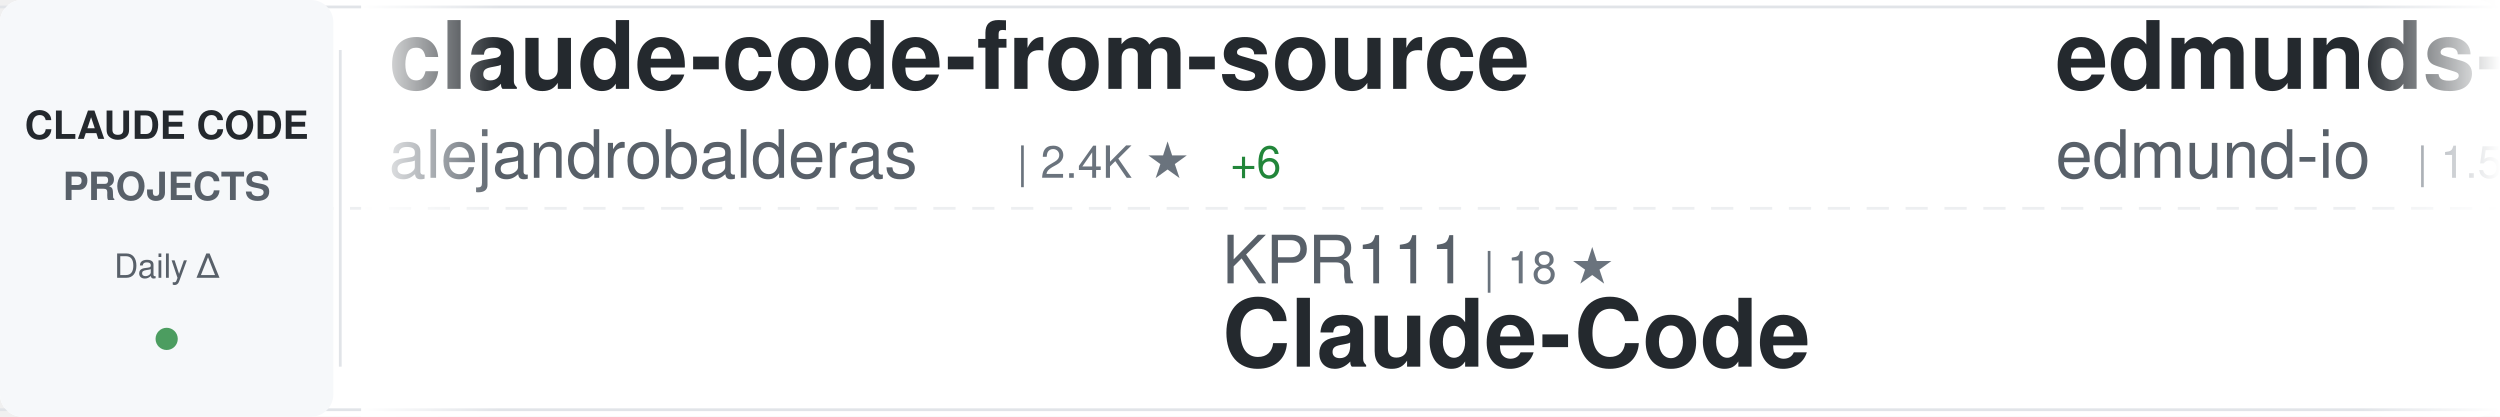
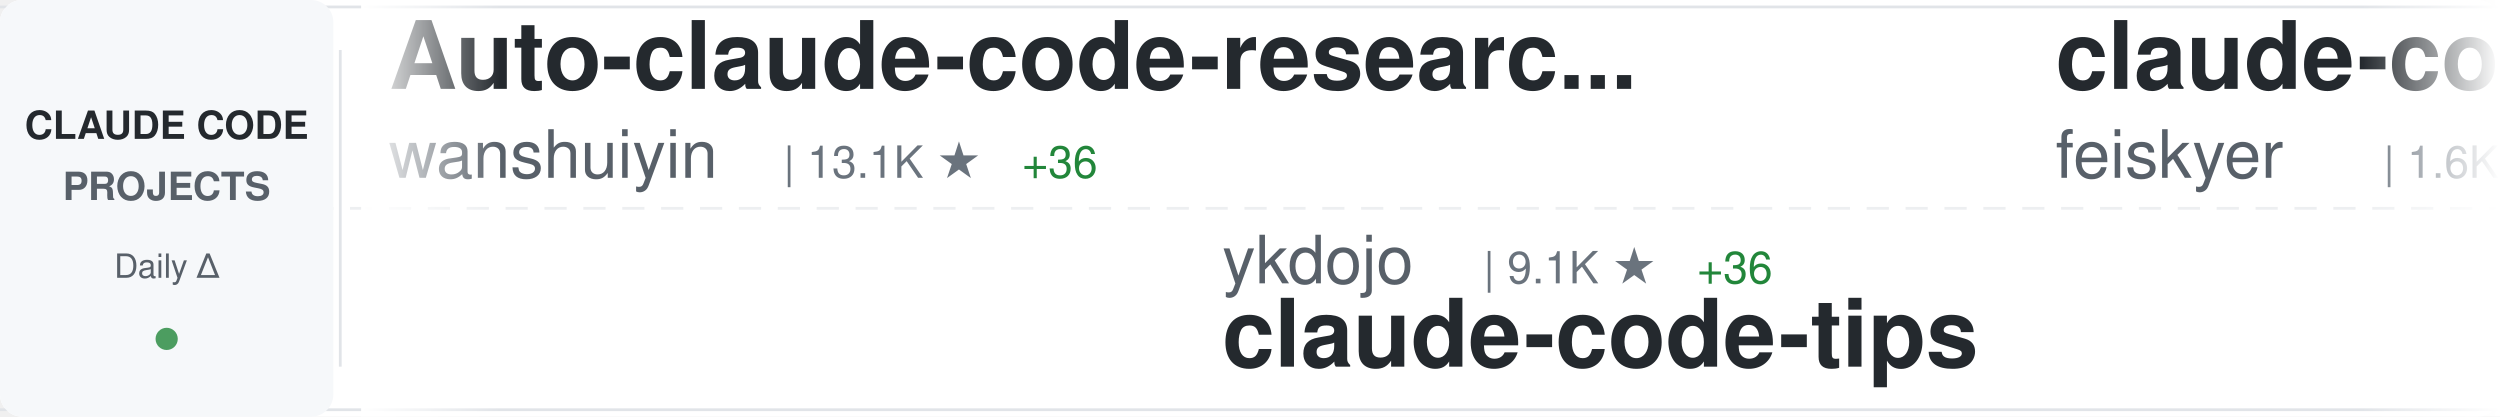
<svg xmlns="http://www.w3.org/2000/svg" width="900" height="150">
  <defs>
    <linearGradient id="awesomeLeftFade" x1="0%" y1="0%" x2="100%" y2="0%">
      <stop offset="0%" style="stop-color:#ffffff;stop-opacity:1" />
      <stop offset="100%" style="stop-color:#ffffff;stop-opacity:0" />
    </linearGradient>
    <linearGradient id="awesomeRightFade" x1="0%" y1="0%" x2="100%" y2="0%">
      <stop offset="0%" style="stop-color:#ffffff;stop-opacity:0" />
      <stop offset="100%" style="stop-color:#ffffff;stop-opacity:1" />
    </linearGradient>
  </defs>
  <rect width="900" height="150" fill="#ffffff" rx="8" />
  <rect x="0" y="2" width="900" height="1" fill="#e1e4e8" />
  <rect x="0" y="147" width="900" height="1" fill="#e1e4e8" />
  <line x1="0" y1="75" x2="900" y2="75" stroke="#e1e4e8" stroke-width="1" stroke-dasharray="8 6" opacity="0.6" />
  <rect x="0" y="0" width="120" height="150" fill="#f6f8fa" rx="8" />
  <text x="60" y="50" font-family="-apple-system, BlinkMacSystemFont, 'Segoe UI', Helvetica, Arial, sans-serif" font-size="14" font-weight="600" fill="#24292e" text-anchor="middle">CLAUDE CODE</text>
  <text x="60" y="72" font-family="-apple-system, BlinkMacSystemFont, 'Segoe UI', Helvetica, Arial, sans-serif" font-size="14" font-weight="600" fill="#586069" text-anchor="middle">PROJECTS</text>
  <text x="60" y="100" font-family="-apple-system, BlinkMacSystemFont, 'Segoe UI', Helvetica, Arial, sans-serif" font-size="12" font-weight="500" fill="#586069" text-anchor="middle">Daily Δ</text>
  <circle cx="60" cy="122" r="4" fill="#22863a" opacity="0.8" />
  <rect x="122" y="18" width="1" height="114" fill="#e1e4e8" />
  <clipPath id="awesomeTickerClip">
    <rect x="130" y="0" width="770" height="150" />
  </clipPath>
  <g clip-path="url(#awesomeTickerClip)">
    <g id="awesomeTickerItems">
      <animateTransform attributeName="transform" attributeType="XML" type="translate" from="0 0" to="-3000 0" dur="54s" repeatCount="indefinite" />
      <g transform="translate(0, 0)">
-         <text x="140" y="32" font-family="-apple-system, BlinkMacSystemFont, 'Segoe UI', Helvetica, Arial, sans-serif" font-size="34" font-weight="600" fill="#24292e">claude-code-from-source</text>
-         <text x="140" y="64" font-family="-apple-system, BlinkMacSystemFont, 'Segoe UI', Helvetica, Arial, sans-serif" font-size="24" font-weight="400" fill="#586069">alejandrobalderas</text>
-         <text x="366" y="64" font-family="-apple-system, BlinkMacSystemFont, 'Segoe UI', Helvetica, Arial, sans-serif" font-size="16" font-weight="500" fill="#6a737d">| 2.4K ★</text>
-         <text x="443" y="64" font-family="-apple-system, BlinkMacSystemFont, 'Segoe UI', Helvetica, Arial, sans-serif" font-size="16" font-weight="500" fill="#22863a"> +6</text>
+         <text x="140" y="32" font-family="-apple-system, BlinkMacSystemFont, 'Segoe UI', Helvetica, Arial, sans-serif" font-size="34" font-weight="600" fill="#24292e">Auto-claude-code-researc...</text>
+         <text x="140" y="64" font-family="-apple-system, BlinkMacSystemFont, 'Segoe UI', Helvetica, Arial, sans-serif" font-size="24" font-weight="400" fill="#586069">wanshuiyin</text>
+         <text x="282" y="64" font-family="-apple-system, BlinkMacSystemFont, 'Segoe UI', Helvetica, Arial, sans-serif" font-size="16" font-weight="500" fill="#6a737d">| 13.1K ★</text>
+         <text x="368" y="64" font-family="-apple-system, BlinkMacSystemFont, 'Segoe UI', Helvetica, Arial, sans-serif" font-size="16" font-weight="500" fill="#22863a"> +36</text>
      </g>
      <g transform="translate(300, 0)">
-         <text x="140" y="102" font-family="-apple-system, BlinkMacSystemFont, 'Segoe UI', Helvetica, Arial, sans-serif" font-size="24" font-weight="400" fill="#586069">KPR111</text>
-         <text x="234" y="102" font-family="-apple-system, BlinkMacSystemFont, 'Segoe UI', Helvetica, Arial, sans-serif" font-size="16" font-weight="500" fill="#6a737d">| 18 ★</text>
-         <text x="140" y="132" font-family="-apple-system, BlinkMacSystemFont, 'Segoe UI', Helvetica, Arial, sans-serif" font-size="34" font-weight="600" fill="#24292e">Claude-Code</text>
+         <text x="140" y="102" font-family="-apple-system, BlinkMacSystemFont, 'Segoe UI', Helvetica, Arial, sans-serif" font-size="24" font-weight="400" fill="#586069">ykdojo</text>
+         <text x="234" y="102" font-family="-apple-system, BlinkMacSystemFont, 'Segoe UI', Helvetica, Arial, sans-serif" font-size="16" font-weight="500" fill="#6a737d">| 9.1K ★</text>
+         <text x="311" y="102" font-family="-apple-system, BlinkMacSystemFont, 'Segoe UI', Helvetica, Arial, sans-serif" font-size="16" font-weight="500" fill="#22863a"> +36</text>
+         <text x="140" y="132" font-family="-apple-system, BlinkMacSystemFont, 'Segoe UI', Helvetica, Arial, sans-serif" font-size="34" font-weight="600" fill="#24292e">claude-code-tips</text>
      </g>
      <g transform="translate(600, 0)">
-         <text x="140" y="32" font-family="-apple-system, BlinkMacSystemFont, 'Segoe UI', Helvetica, Arial, sans-serif" font-size="34" font-weight="600" fill="#24292e">edmunds-claude-code</text>
-         <text x="140" y="64" font-family="-apple-system, BlinkMacSystemFont, 'Segoe UI', Helvetica, Arial, sans-serif" font-size="24" font-weight="400" fill="#586069">edmund-io</text>
-         <text x="270" y="64" font-family="-apple-system, BlinkMacSystemFont, 'Segoe UI', Helvetica, Arial, sans-serif" font-size="16" font-weight="500" fill="#6a737d">| 1.5K ★</text>
-         <text x="347" y="64" font-family="-apple-system, BlinkMacSystemFont, 'Segoe UI', Helvetica, Arial, sans-serif" font-size="16" font-weight="500" fill="#22863a"> +3</text>
+         <text x="140" y="32" font-family="-apple-system, BlinkMacSystemFont, 'Segoe UI', Helvetica, Arial, sans-serif" font-size="34" font-weight="600" fill="#24292e">claude-code-settings</text>
+         <text x="140" y="64" font-family="-apple-system, BlinkMacSystemFont, 'Segoe UI', Helvetica, Arial, sans-serif" font-size="24" font-weight="400" fill="#586069">feiskyer</text>
+         <text x="258" y="64" font-family="-apple-system, BlinkMacSystemFont, 'Segoe UI', Helvetica, Arial, sans-serif" font-size="16" font-weight="500" fill="#6a737d">| 1.6K ★</text>
+         <text x="335" y="64" font-family="-apple-system, BlinkMacSystemFont, 'Segoe UI', Helvetica, Arial, sans-serif" font-size="16" font-weight="500" fill="#22863a"> +5</text>
      </g>
      <g transform="translate(900, 0)">
-         <text x="140" y="102" font-family="-apple-system, BlinkMacSystemFont, 'Segoe UI', Helvetica, Arial, sans-serif" font-size="24" font-weight="400" fill="#586069">lorryjovens-hub</text>
-         <text x="342" y="102" font-family="-apple-system, BlinkMacSystemFont, 'Segoe UI', Helvetica, Arial, sans-serif" font-size="16" font-weight="500" fill="#6a737d">| 1.7K ★</text>
-         <text x="140" y="132" font-family="-apple-system, BlinkMacSystemFont, 'Segoe UI', Helvetica, Arial, sans-serif" font-size="34" font-weight="600" fill="#24292e">claude-code-rust</text>
+         <text x="140" y="102" font-family="-apple-system, BlinkMacSystemFont, 'Segoe UI', Helvetica, Arial, sans-serif" font-size="24" font-weight="400" fill="#586069">777genius</text>
+         <text x="270" y="102" font-family="-apple-system, BlinkMacSystemFont, 'Segoe UI', Helvetica, Arial, sans-serif" font-size="16" font-weight="500" fill="#6a737d">| 919 ★</text>
+         <text x="338" y="102" font-family="-apple-system, BlinkMacSystemFont, 'Segoe UI', Helvetica, Arial, sans-serif" font-size="16" font-weight="500" fill="#22863a"> +1</text>
+         <text x="140" y="132" font-family="-apple-system, BlinkMacSystemFont, 'Segoe UI', Helvetica, Arial, sans-serif" font-size="34" font-weight="600" fill="#24292e">claude-code-source-code</text>
      </g>
      <g transform="translate(1200, 0)">
-         <text x="140" y="32" font-family="-apple-system, BlinkMacSystemFont, 'Segoe UI', Helvetica, Arial, sans-serif" font-size="34" font-weight="600" fill="#24292e">Claude-code</text>
-         <text x="140" y="64" font-family="-apple-system, BlinkMacSystemFont, 'Segoe UI', Helvetica, Arial, sans-serif" font-size="24" font-weight="400" fill="#586069">fazxes</text>
-         <text x="234" y="64" font-family="-apple-system, BlinkMacSystemFont, 'Segoe UI', Helvetica, Arial, sans-serif" font-size="16" font-weight="500" fill="#6a737d">| 224 ★</text>
+         <text x="140" y="32" font-family="-apple-system, BlinkMacSystemFont, 'Segoe UI', Helvetica, Arial, sans-serif" font-size="34" font-weight="600" fill="#24292e">my-claude-code-setup</text>
+         <text x="140" y="64" font-family="-apple-system, BlinkMacSystemFont, 'Segoe UI', Helvetica, Arial, sans-serif" font-size="24" font-weight="400" fill="#586069">centminmod</text>
+         <text x="282" y="64" font-family="-apple-system, BlinkMacSystemFont, 'Segoe UI', Helvetica, Arial, sans-serif" font-size="16" font-weight="500" fill="#6a737d">| 2.5K ★</text>
+         <text x="359" y="64" font-family="-apple-system, BlinkMacSystemFont, 'Segoe UI', Helvetica, Arial, sans-serif" font-size="16" font-weight="500" fill="#22863a"> +1</text>
      </g>
      <g transform="translate(1500, 0)">
-         <text x="140" y="102" font-family="-apple-system, BlinkMacSystemFont, 'Segoe UI', Helvetica, Arial, sans-serif" font-size="24" font-weight="400" fill="#586069">router-for-me</text>
-         <text x="318" y="102" font-family="-apple-system, BlinkMacSystemFont, 'Segoe UI', Helvetica, Arial, sans-serif" font-size="16" font-weight="500" fill="#6a737d">| 39.5K ★</text>
-         <text x="404" y="102" font-family="-apple-system, BlinkMacSystemFont, 'Segoe UI', Helvetica, Arial, sans-serif" font-size="16" font-weight="500" fill="#22863a"> +73</text>
-         <text x="140" y="132" font-family="-apple-system, BlinkMacSystemFont, 'Segoe UI', Helvetica, Arial, sans-serif" font-size="34" font-weight="600" fill="#24292e">CLIProxyAPI</text>
+         <text x="140" y="102" font-family="-apple-system, BlinkMacSystemFont, 'Segoe UI', Helvetica, Arial, sans-serif" font-size="24" font-weight="400" fill="#586069">liuup</text>
+         <text x="222" y="102" font-family="-apple-system, BlinkMacSystemFont, 'Segoe UI', Helvetica, Arial, sans-serif" font-size="16" font-weight="500" fill="#6a737d">| 3.5K ★</text>
+         <text x="299" y="102" font-family="-apple-system, BlinkMacSystemFont, 'Segoe UI', Helvetica, Arial, sans-serif" font-size="16" font-weight="500" fill="#22863a"> +13</text>
+         <text x="140" y="132" font-family="-apple-system, BlinkMacSystemFont, 'Segoe UI', Helvetica, Arial, sans-serif" font-size="34" font-weight="600" fill="#24292e">claude-code-analysis</text>
      </g>
      <g transform="translate(1800, 0)">
-         <text x="140" y="32" font-family="-apple-system, BlinkMacSystemFont, 'Segoe UI', Helvetica, Arial, sans-serif" font-size="34" font-weight="600" fill="#24292e">claude-code-security-rev...</text>
-         <text x="140" y="64" font-family="-apple-system, BlinkMacSystemFont, 'Segoe UI', Helvetica, Arial, sans-serif" font-size="24" font-weight="400" fill="#586069">anthropics</text>
-         <text x="282" y="64" font-family="-apple-system, BlinkMacSystemFont, 'Segoe UI', Helvetica, Arial, sans-serif" font-size="16" font-weight="500" fill="#6a737d">| 5.5K ★</text>
-         <text x="359" y="64" font-family="-apple-system, BlinkMacSystemFont, 'Segoe UI', Helvetica, Arial, sans-serif" font-size="16" font-weight="500" fill="#22863a"> +6</text>
+         <text x="140" y="32" font-family="-apple-system, BlinkMacSystemFont, 'Segoe UI', Helvetica, Arial, sans-serif" font-size="34" font-weight="600" fill="#24292e">awesome-claude-code</text>
+         <text x="140" y="64" font-family="-apple-system, BlinkMacSystemFont, 'Segoe UI', Helvetica, Arial, sans-serif" font-size="24" font-weight="400" fill="#586069">jqueryscript</text>
+         <text x="306" y="64" font-family="-apple-system, BlinkMacSystemFont, 'Segoe UI', Helvetica, Arial, sans-serif" font-size="16" font-weight="500" fill="#6a737d">| 458 ★</text>
      </g>
      <g transform="translate(2100, 0)">
-         <text x="140" y="102" font-family="-apple-system, BlinkMacSystemFont, 'Segoe UI', Helvetica, Arial, sans-serif" font-size="24" font-weight="400" fill="#586069">digitalsamba</text>
-         <text x="306" y="102" font-family="-apple-system, BlinkMacSystemFont, 'Segoe UI', Helvetica, Arial, sans-serif" font-size="16" font-weight="500" fill="#6a737d">| 1.7K ★</text>
-         <text x="383" y="102" font-family="-apple-system, BlinkMacSystemFont, 'Segoe UI', Helvetica, Arial, sans-serif" font-size="16" font-weight="500" fill="#22863a"> +12</text>
-         <text x="140" y="132" font-family="-apple-system, BlinkMacSystemFont, 'Segoe UI', Helvetica, Arial, sans-serif" font-size="34" font-weight="600" fill="#24292e">claude-code-video-toolki...</text>
+         <text x="140" y="102" font-family="-apple-system, BlinkMacSystemFont, 'Segoe UI', Helvetica, Arial, sans-serif" font-size="24" font-weight="400" fill="#586069">xu-xiang</text>
+         <text x="258" y="102" font-family="-apple-system, BlinkMacSystemFont, 'Segoe UI', Helvetica, Arial, sans-serif" font-size="16" font-weight="500" fill="#6a737d">| 1.6K ★</text>
+         <text x="335" y="102" font-family="-apple-system, BlinkMacSystemFont, 'Segoe UI', Helvetica, Arial, sans-serif" font-size="16" font-weight="500" fill="#22863a"> +7</text>
+         <text x="140" y="132" font-family="-apple-system, BlinkMacSystemFont, 'Segoe UI', Helvetica, Arial, sans-serif" font-size="34" font-weight="600" fill="#24292e">everything-claude-code-z...</text>
      </g>
      <g transform="translate(2400, 0)">
-         <text x="140" y="32" font-family="-apple-system, BlinkMacSystemFont, 'Segoe UI', Helvetica, Arial, sans-serif" font-size="34" font-weight="600" fill="#24292e">everything-claude-code-z...</text>
-         <text x="140" y="64" font-family="-apple-system, BlinkMacSystemFont, 'Segoe UI', Helvetica, Arial, sans-serif" font-size="24" font-weight="400" fill="#586069">xu-xiang</text>
-         <text x="258" y="64" font-family="-apple-system, BlinkMacSystemFont, 'Segoe UI', Helvetica, Arial, sans-serif" font-size="16" font-weight="500" fill="#6a737d">| 1.6K ★</text>
-         <text x="335" y="64" font-family="-apple-system, BlinkMacSystemFont, 'Segoe UI', Helvetica, Arial, sans-serif" font-size="16" font-weight="500" fill="#22863a"> +12</text>
+         <text x="140" y="32" font-family="-apple-system, BlinkMacSystemFont, 'Segoe UI', Helvetica, Arial, sans-serif" font-size="34" font-weight="600" fill="#24292e">Claude-Code</text>
+         <text x="140" y="64" font-family="-apple-system, BlinkMacSystemFont, 'Segoe UI', Helvetica, Arial, sans-serif" font-size="24" font-weight="400" fill="#586069">OrcaWhisper</text>
+         <text x="294" y="64" font-family="-apple-system, BlinkMacSystemFont, 'Segoe UI', Helvetica, Arial, sans-serif" font-size="16" font-weight="500" fill="#6a737d">| 83 ★</text>
      </g>
      <g transform="translate(2700, 0)">
-         <text x="140" y="102" font-family="-apple-system, BlinkMacSystemFont, 'Segoe UI', Helvetica, Arial, sans-serif" font-size="24" font-weight="400" fill="#586069">Donchitos</text>
-         <text x="270" y="102" font-family="-apple-system, BlinkMacSystemFont, 'Segoe UI', Helvetica, Arial, sans-serif" font-size="16" font-weight="500" fill="#6a737d">| 22.7K ★</text>
-         <text x="356" y="102" font-family="-apple-system, BlinkMacSystemFont, 'Segoe UI', Helvetica, Arial, sans-serif" font-size="16" font-weight="500" fill="#22863a"> +49</text>
-         <text x="140" y="132" font-family="-apple-system, BlinkMacSystemFont, 'Segoe UI', Helvetica, Arial, sans-serif" font-size="34" font-weight="600" fill="#24292e">Claude-Code-Game-Studios</text>
+         <text x="140" y="102" font-family="-apple-system, BlinkMacSystemFont, 'Segoe UI', Helvetica, Arial, sans-serif" font-size="24" font-weight="400" fill="#586069">kodu-ai</text>
+         <text x="246" y="102" font-family="-apple-system, BlinkMacSystemFont, 'Segoe UI', Helvetica, Arial, sans-serif" font-size="16" font-weight="500" fill="#6a737d">| 5.3K ★</text>
+         <text x="140" y="132" font-family="-apple-system, BlinkMacSystemFont, 'Segoe UI', Helvetica, Arial, sans-serif" font-size="34" font-weight="600" fill="#24292e">claude-coder</text>
      </g>
      <g transform="translate(3000, 0)">
-         <text x="140" y="32" font-family="-apple-system, BlinkMacSystemFont, 'Segoe UI', Helvetica, Arial, sans-serif" font-size="34" font-weight="600" fill="#24292e">claude-code-from-source</text>
-         <text x="140" y="64" font-family="-apple-system, BlinkMacSystemFont, 'Segoe UI', Helvetica, Arial, sans-serif" font-size="24" font-weight="400" fill="#586069">alejandrobalderas</text>
-         <text x="366" y="64" font-family="-apple-system, BlinkMacSystemFont, 'Segoe UI', Helvetica, Arial, sans-serif" font-size="16" font-weight="500" fill="#6a737d">| 2.4K ★</text>
-         <text x="443" y="64" font-family="-apple-system, BlinkMacSystemFont, 'Segoe UI', Helvetica, Arial, sans-serif" font-size="16" font-weight="500" fill="#22863a"> +6</text>
+         <text x="140" y="32" font-family="-apple-system, BlinkMacSystemFont, 'Segoe UI', Helvetica, Arial, sans-serif" font-size="34" font-weight="600" fill="#24292e">Auto-claude-code-researc...</text>
+         <text x="140" y="64" font-family="-apple-system, BlinkMacSystemFont, 'Segoe UI', Helvetica, Arial, sans-serif" font-size="24" font-weight="400" fill="#586069">wanshuiyin</text>
+         <text x="282" y="64" font-family="-apple-system, BlinkMacSystemFont, 'Segoe UI', Helvetica, Arial, sans-serif" font-size="16" font-weight="500" fill="#6a737d">| 13.1K ★</text>
+         <text x="368" y="64" font-family="-apple-system, BlinkMacSystemFont, 'Segoe UI', Helvetica, Arial, sans-serif" font-size="16" font-weight="500" fill="#22863a"> +36</text>
      </g>
      <g transform="translate(3300, 0)">
-         <text x="140" y="102" font-family="-apple-system, BlinkMacSystemFont, 'Segoe UI', Helvetica, Arial, sans-serif" font-size="24" font-weight="400" fill="#586069">KPR111</text>
-         <text x="234" y="102" font-family="-apple-system, BlinkMacSystemFont, 'Segoe UI', Helvetica, Arial, sans-serif" font-size="16" font-weight="500" fill="#6a737d">| 18 ★</text>
-         <text x="140" y="132" font-family="-apple-system, BlinkMacSystemFont, 'Segoe UI', Helvetica, Arial, sans-serif" font-size="34" font-weight="600" fill="#24292e">Claude-Code</text>
+         <text x="140" y="102" font-family="-apple-system, BlinkMacSystemFont, 'Segoe UI', Helvetica, Arial, sans-serif" font-size="24" font-weight="400" fill="#586069">ykdojo</text>
+         <text x="234" y="102" font-family="-apple-system, BlinkMacSystemFont, 'Segoe UI', Helvetica, Arial, sans-serif" font-size="16" font-weight="500" fill="#6a737d">| 9.1K ★</text>
+         <text x="311" y="102" font-family="-apple-system, BlinkMacSystemFont, 'Segoe UI', Helvetica, Arial, sans-serif" font-size="16" font-weight="500" fill="#22863a"> +36</text>
+         <text x="140" y="132" font-family="-apple-system, BlinkMacSystemFont, 'Segoe UI', Helvetica, Arial, sans-serif" font-size="34" font-weight="600" fill="#24292e">claude-code-tips</text>
      </g>
      <g transform="translate(3600, 0)">
-         <text x="140" y="32" font-family="-apple-system, BlinkMacSystemFont, 'Segoe UI', Helvetica, Arial, sans-serif" font-size="34" font-weight="600" fill="#24292e">edmunds-claude-code</text>
-         <text x="140" y="64" font-family="-apple-system, BlinkMacSystemFont, 'Segoe UI', Helvetica, Arial, sans-serif" font-size="24" font-weight="400" fill="#586069">edmund-io</text>
-         <text x="270" y="64" font-family="-apple-system, BlinkMacSystemFont, 'Segoe UI', Helvetica, Arial, sans-serif" font-size="16" font-weight="500" fill="#6a737d">| 1.5K ★</text>
-         <text x="347" y="64" font-family="-apple-system, BlinkMacSystemFont, 'Segoe UI', Helvetica, Arial, sans-serif" font-size="16" font-weight="500" fill="#22863a"> +3</text>
+         <text x="140" y="32" font-family="-apple-system, BlinkMacSystemFont, 'Segoe UI', Helvetica, Arial, sans-serif" font-size="34" font-weight="600" fill="#24292e">claude-code-settings</text>
+         <text x="140" y="64" font-family="-apple-system, BlinkMacSystemFont, 'Segoe UI', Helvetica, Arial, sans-serif" font-size="24" font-weight="400" fill="#586069">feiskyer</text>
+         <text x="258" y="64" font-family="-apple-system, BlinkMacSystemFont, 'Segoe UI', Helvetica, Arial, sans-serif" font-size="16" font-weight="500" fill="#6a737d">| 1.6K ★</text>
+         <text x="335" y="64" font-family="-apple-system, BlinkMacSystemFont, 'Segoe UI', Helvetica, Arial, sans-serif" font-size="16" font-weight="500" fill="#22863a"> +5</text>
      </g>
      <g transform="translate(3900, 0)">
-         <text x="140" y="102" font-family="-apple-system, BlinkMacSystemFont, 'Segoe UI', Helvetica, Arial, sans-serif" font-size="24" font-weight="400" fill="#586069">lorryjovens-hub</text>
-         <text x="342" y="102" font-family="-apple-system, BlinkMacSystemFont, 'Segoe UI', Helvetica, Arial, sans-serif" font-size="16" font-weight="500" fill="#6a737d">| 1.7K ★</text>
-         <text x="140" y="132" font-family="-apple-system, BlinkMacSystemFont, 'Segoe UI', Helvetica, Arial, sans-serif" font-size="34" font-weight="600" fill="#24292e">claude-code-rust</text>
+         <text x="140" y="102" font-family="-apple-system, BlinkMacSystemFont, 'Segoe UI', Helvetica, Arial, sans-serif" font-size="24" font-weight="400" fill="#586069">777genius</text>
+         <text x="270" y="102" font-family="-apple-system, BlinkMacSystemFont, 'Segoe UI', Helvetica, Arial, sans-serif" font-size="16" font-weight="500" fill="#6a737d">| 919 ★</text>
+         <text x="338" y="102" font-family="-apple-system, BlinkMacSystemFont, 'Segoe UI', Helvetica, Arial, sans-serif" font-size="16" font-weight="500" fill="#22863a"> +1</text>
+         <text x="140" y="132" font-family="-apple-system, BlinkMacSystemFont, 'Segoe UI', Helvetica, Arial, sans-serif" font-size="34" font-weight="600" fill="#24292e">claude-code-source-code</text>
      </g>
    </g>
  </g>
  <rect x="130" y="0" width="50" height="150" fill="url(#awesomeLeftFade)" />
  <rect x="850" y="0" width="50" height="150" fill="url(#awesomeRightFade)" />
</svg>
